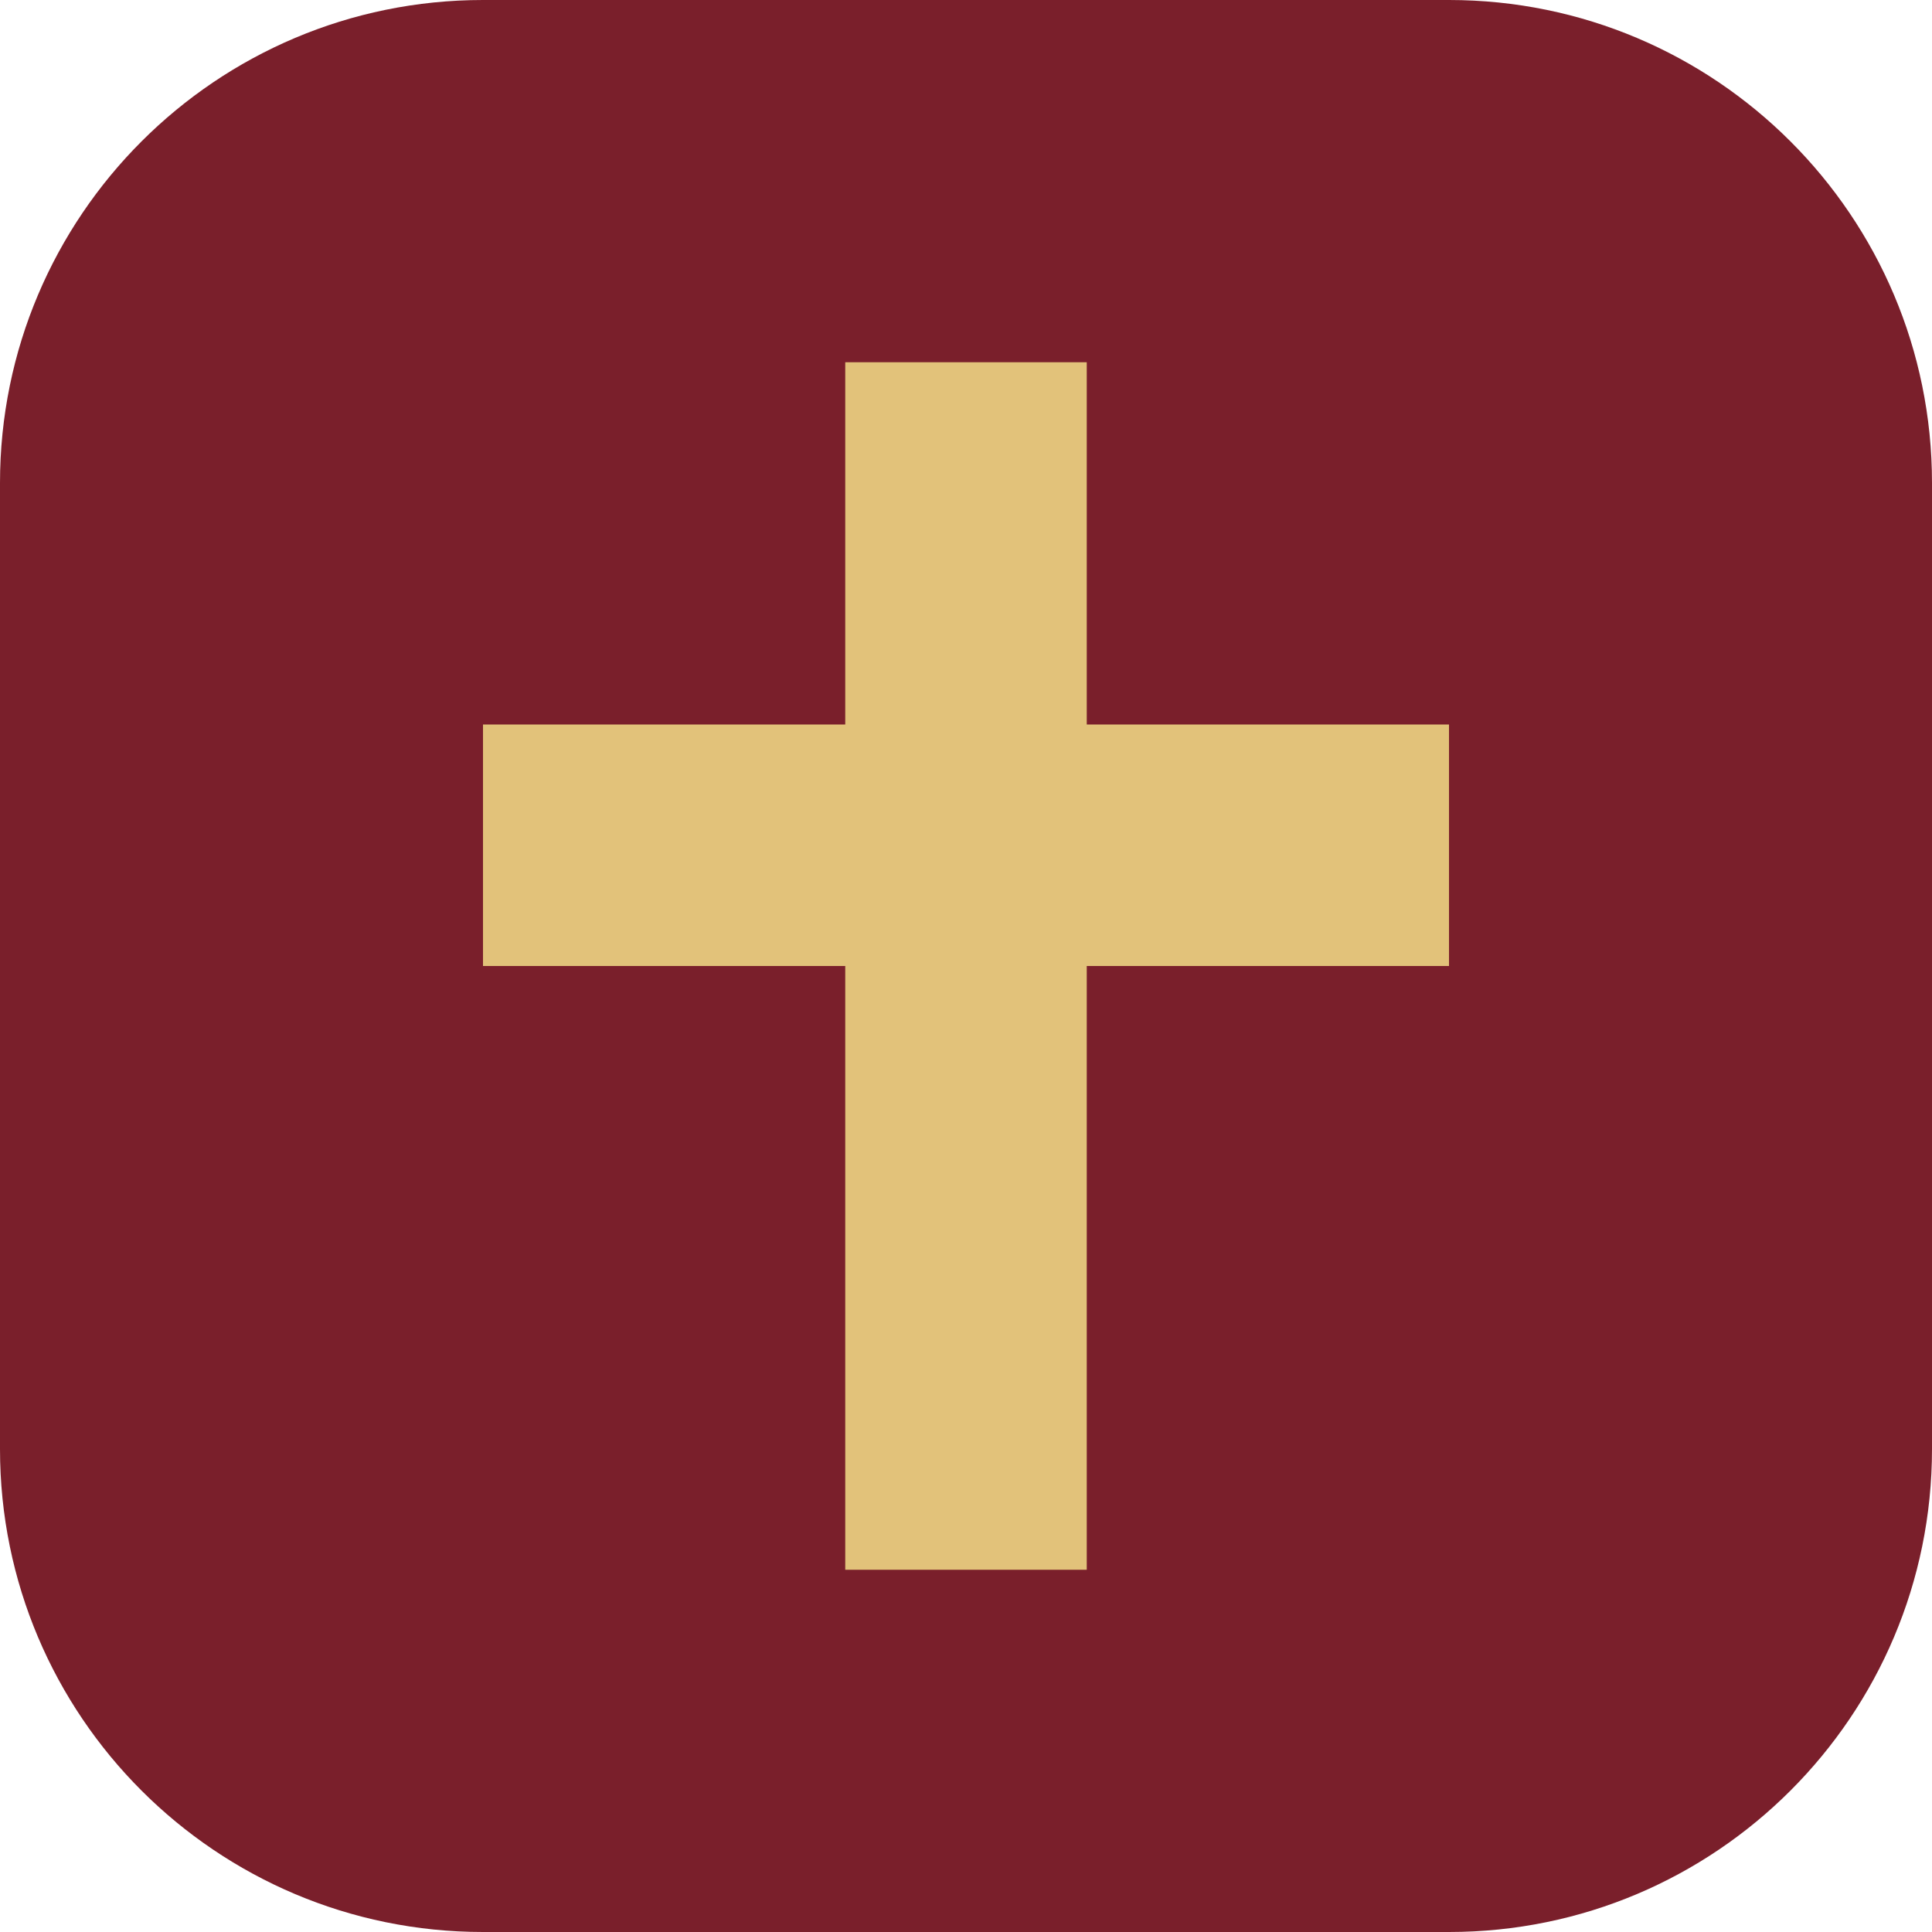
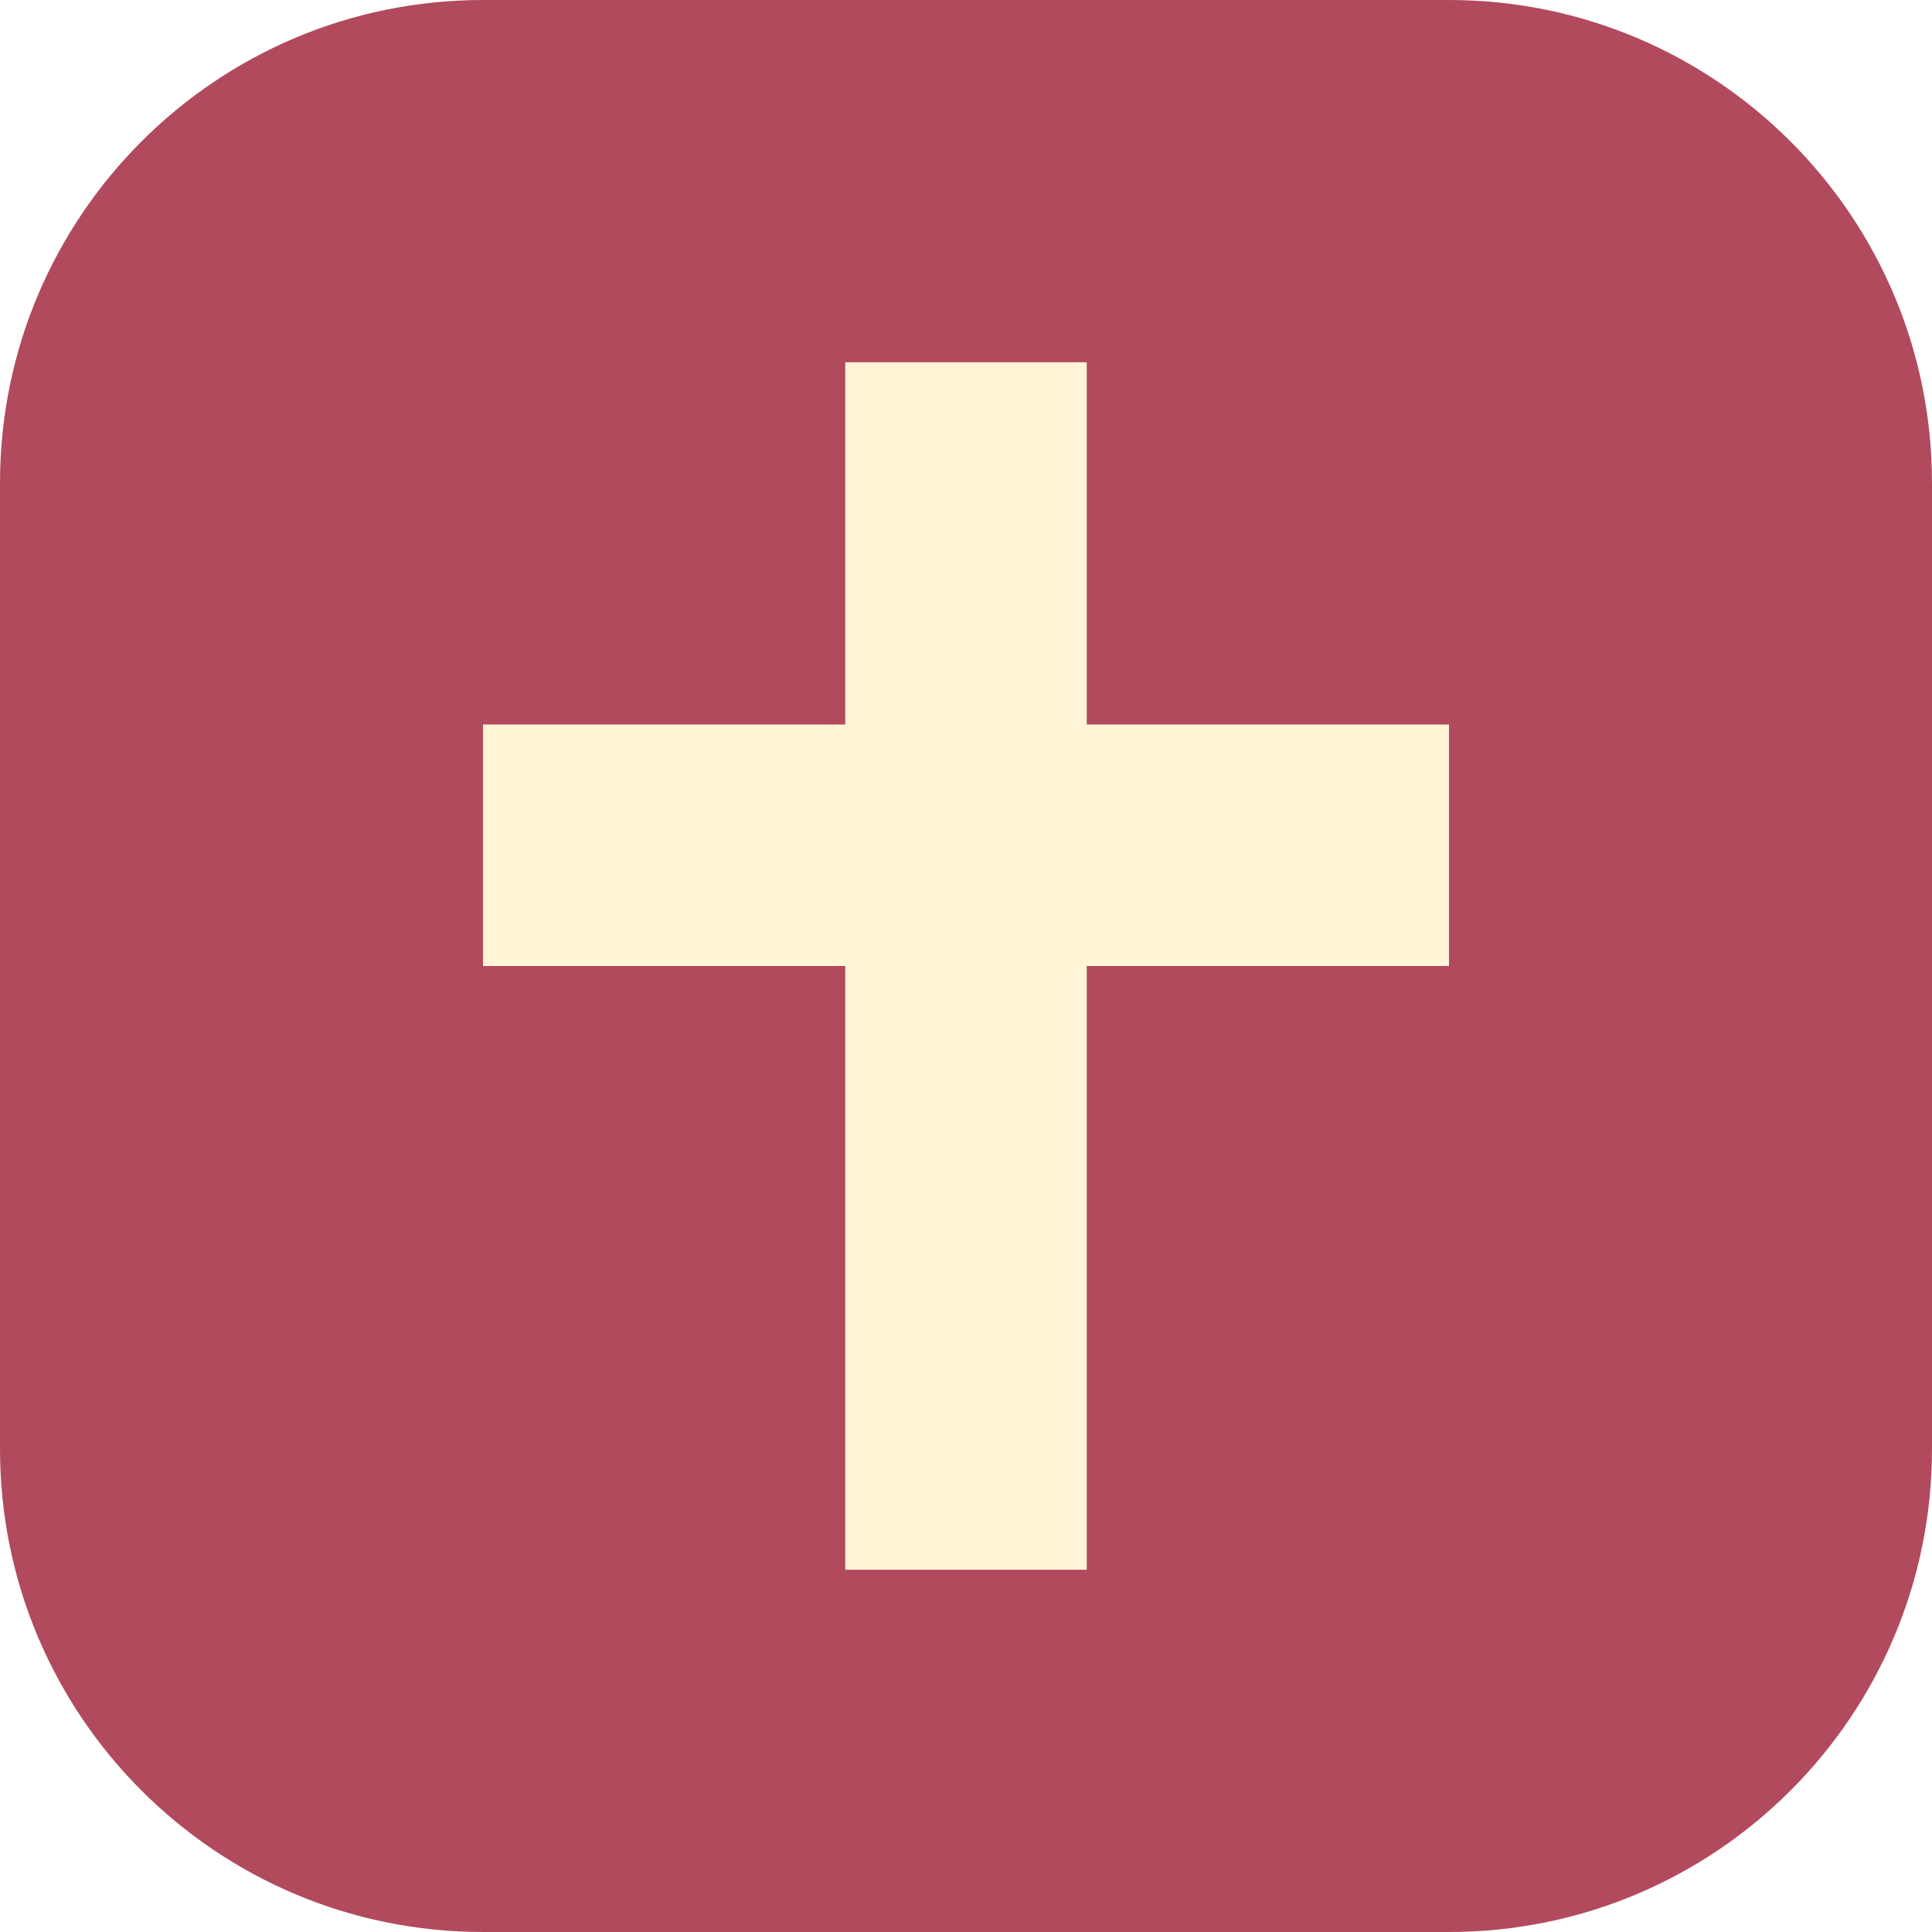
<svg xmlns="http://www.w3.org/2000/svg" viewBox="0 0 64 64">
-   <rect width="64" height="64" rx="16" fill="#7A1F2B" />
-   <path d="M28 12h8v12h12v8H36v20h-8V32H16v-8h12z" fill="#E2C27A" />
+   <rect width="64" height="64" rx="16" fill="#B24A5E" />
+   <path d="M28 12h8v12h12v8H36v20h-8V32H16v-8h12z" fill="#FFF4D6" />
</svg>
